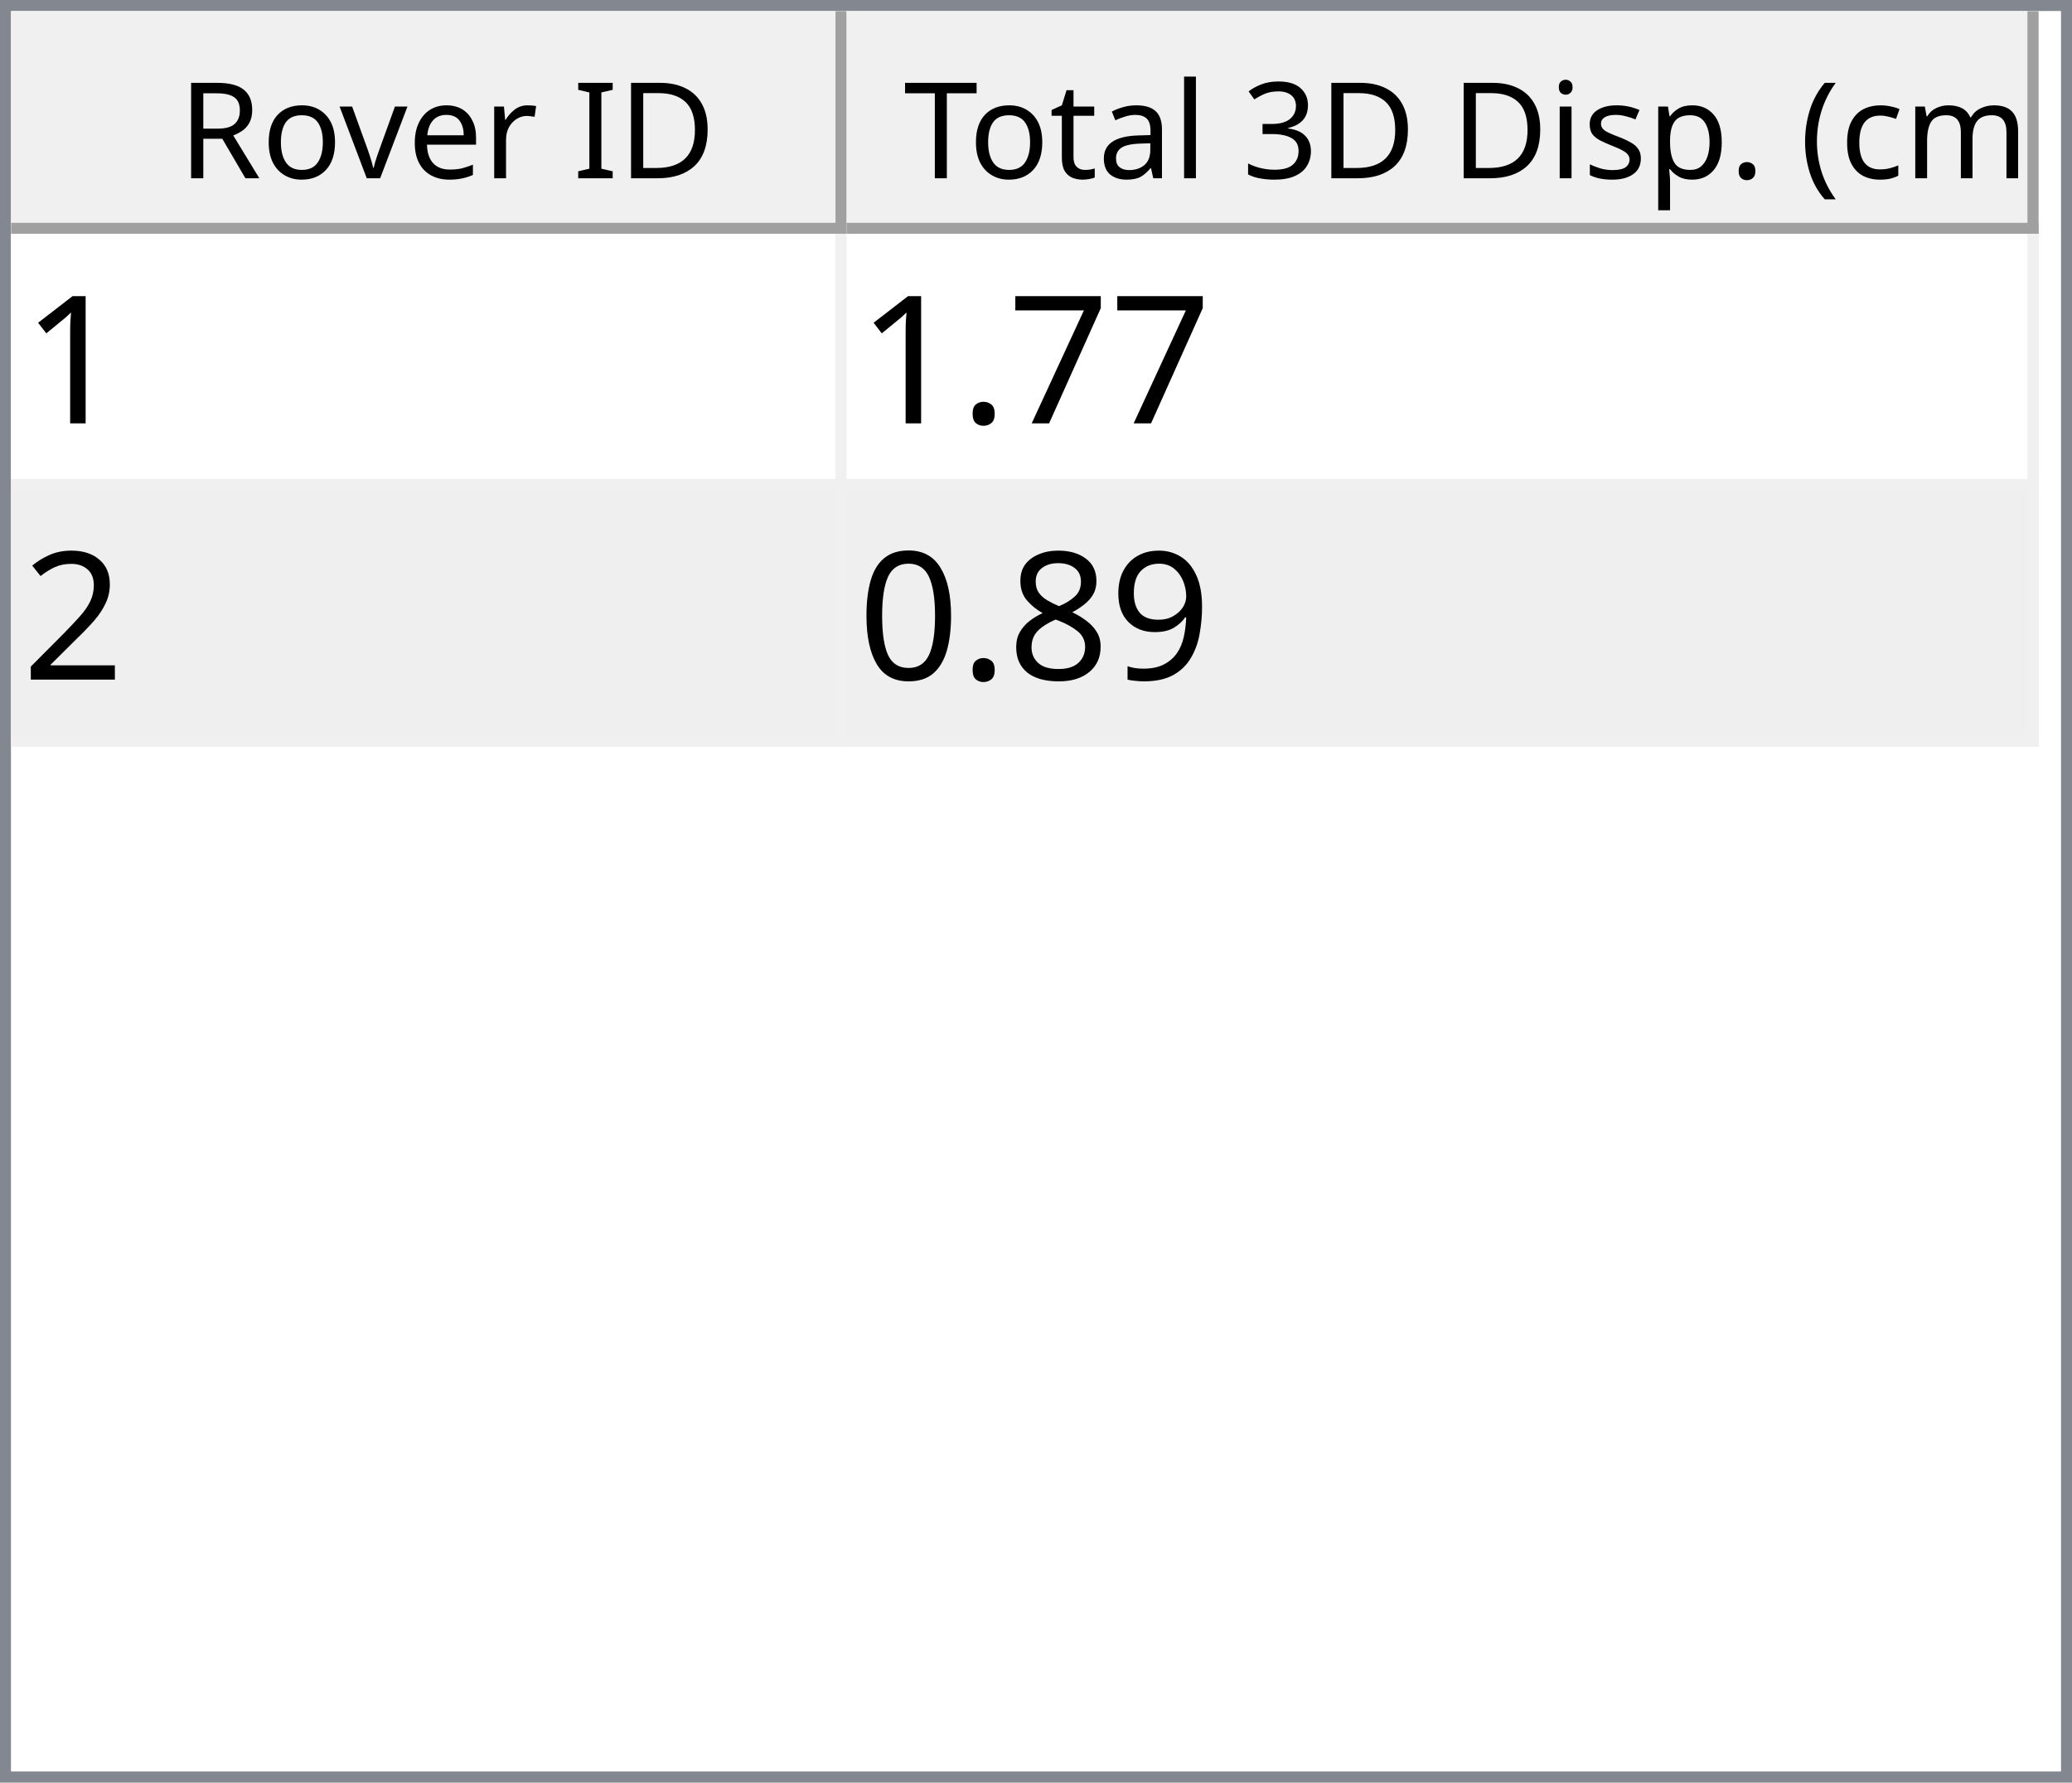
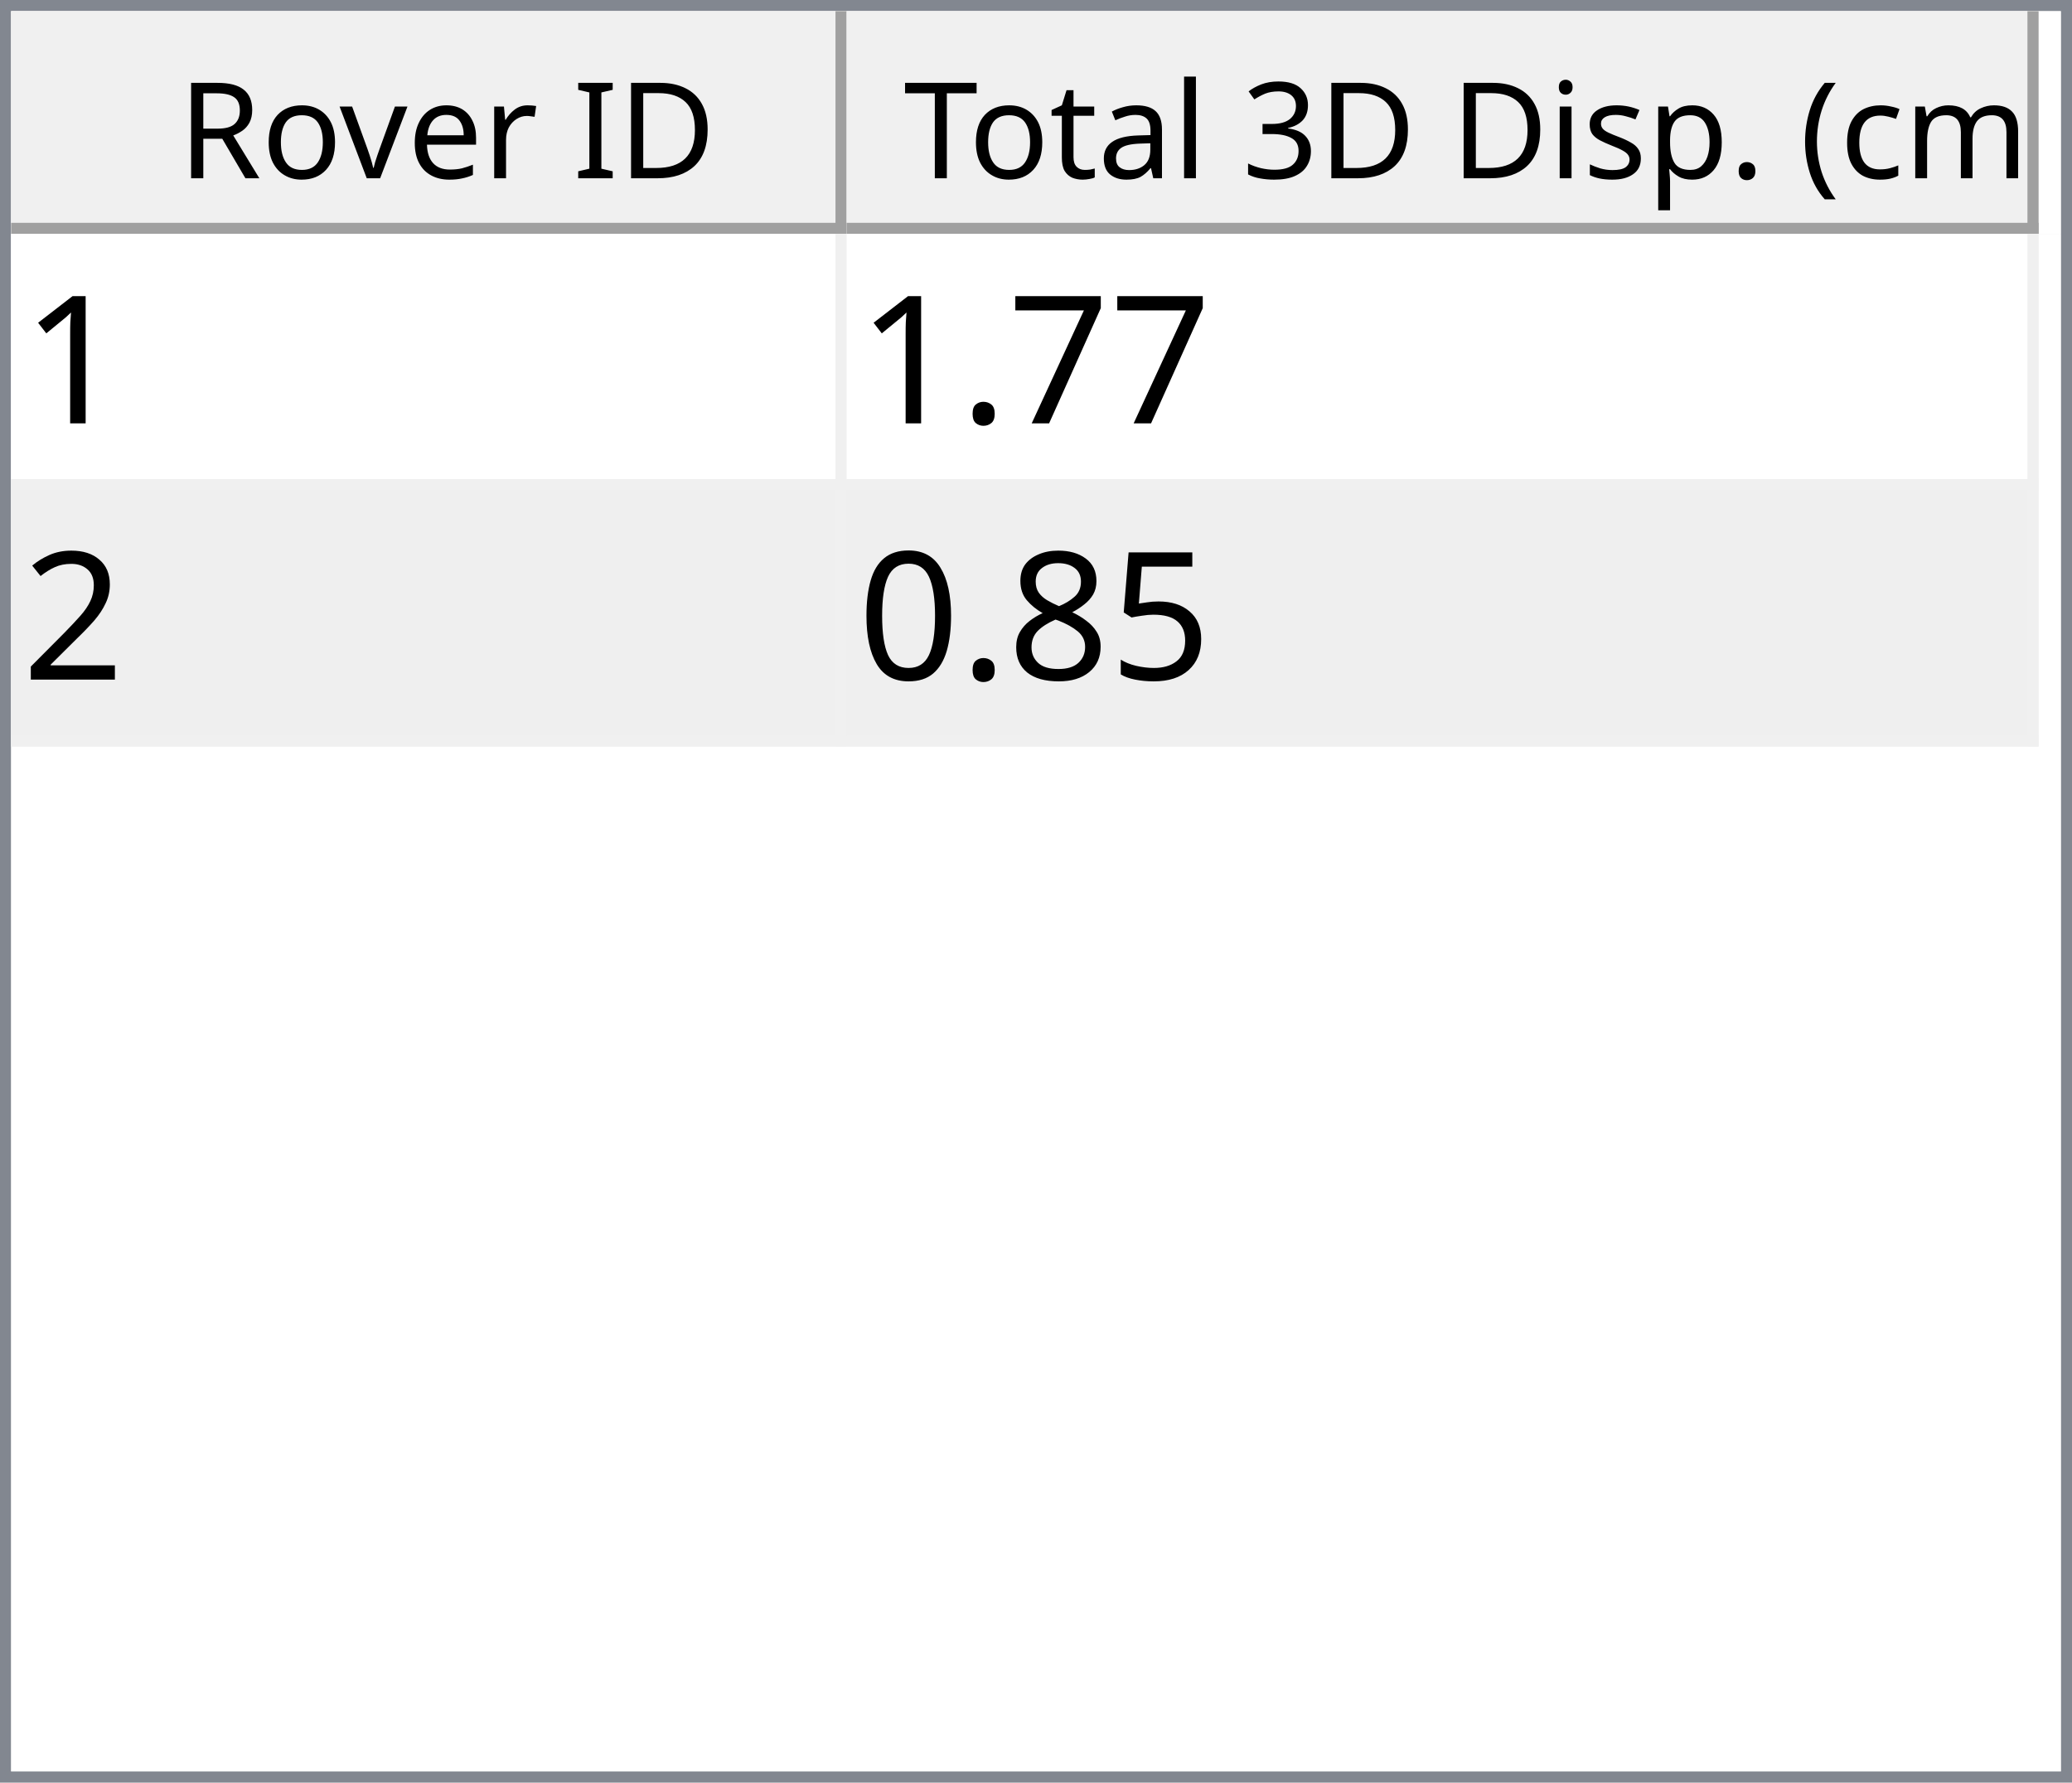
<svg xmlns="http://www.w3.org/2000/svg" style="fill-opacity:1; color-rendering:auto; color-interpolation:auto; text-rendering:auto; stroke:black; stroke-linecap:square; stroke-miterlimit:10; shape-rendering:auto; stroke-opacity:1; fill:black; stroke-dasharray:none; font-weight:normal; stroke-width:1; font-family:'Dialog'; font-style:normal; stroke-linejoin:miter; font-size:12px; stroke-dashoffset:0; image-rendering:auto;" width="186" height="160">
  <defs id="genericDefs" />
  <g>
    <defs id="defs1">
      <clipPath clipPathUnits="userSpaceOnUse" id="clipPath1">
        <path d="M0 0 L186 0 L186 160 L0 160 L0 0 Z" />
      </clipPath>
      <clipPath clipPathUnits="userSpaceOnUse" id="clipPath2">
        <path d="M0 0 L0 160 L186 160 L186 0 Z" />
      </clipPath>
      <clipPath clipPathUnits="userSpaceOnUse" id="clipPath3">
        <path d="M0 0 L0 20 L184 20 L184 0 Z" />
      </clipPath>
      <clipPath clipPathUnits="userSpaceOnUse" id="clipPath4">
        <path d="M0 0 L0 20 L75 20 L75 0 Z" />
      </clipPath>
      <clipPath clipPathUnits="userSpaceOnUse" id="clipPath5">
        <path d="M1 1 L1 19 L74 19 L74 1 Z" />
      </clipPath>
      <clipPath clipPathUnits="userSpaceOnUse" id="clipPath6">
        <path d="M0 0 L0 18 L73 18 L73 0 Z" />
      </clipPath>
      <clipPath clipPathUnits="userSpaceOnUse" id="clipPath7">
        <path d="M-0.5 -0.5 L-0.5 19.5 L74.5 19.5 L74.5 -0.5 Z" />
      </clipPath>
      <clipPath clipPathUnits="userSpaceOnUse" id="clipPath8">
        <path d="M0 0 L0 20 L107 20 L107 0 Z" />
      </clipPath>
      <clipPath clipPathUnits="userSpaceOnUse" id="clipPath9">
        <path d="M1 1 L1 19 L106 19 L106 1 Z" />
      </clipPath>
      <clipPath clipPathUnits="userSpaceOnUse" id="clipPath10">
        <path d="M0 0 L0 18 L105 18 L105 0 Z" />
      </clipPath>
      <clipPath clipPathUnits="userSpaceOnUse" id="clipPath11">
        <path d="M-0.5 -0.5 L-0.5 19.5 L106.5 19.5 L106.5 -0.5 Z" />
      </clipPath>
      <clipPath clipPathUnits="userSpaceOnUse" id="clipPath12">
        <path d="M0 0 L0 138 L184 138 L184 0 Z" />
      </clipPath>
      <clipPath clipPathUnits="userSpaceOnUse" id="clipPath13">
        <path d="M0 0 L0 46 L182 46 L182 0 Z" />
      </clipPath>
      <clipPath clipPathUnits="userSpaceOnUse" id="clipPath14">
        <path d="M-0.5 -0.5 L-0.5 45.5 L181.5 45.5 L181.5 -0.5 Z" />
      </clipPath>
      <clipPath clipPathUnits="userSpaceOnUse" id="clipPath15">
        <path d="M0 0 L0 22 L74 22 L74 0 Z" />
      </clipPath>
      <clipPath clipPathUnits="userSpaceOnUse" id="clipPath16">
        <path d="M0 0 L0 22 L106 22 L106 0 Z" />
      </clipPath>
      <font horiz-adv-x="64.551" id="font1">
        <font-face ascent="107.91" descent="25.098" units-per-em="100" style="font-style:normal; font-family:Segoe UI; font-weight:normal;" />
        <missing-glyph horiz-adv-x="64.551" d="M8.109 0 L8.109 68.266 L56.453 68.266 L56.453 0 L8.109 0 ZM15.328 7.234 L49.219 7.234 L49.219 61.031 L15.328 61.031 L15.328 7.234 Z" />
        <glyph unicode="D" horiz-adv-x="70.117" d="M9.188 0 L9.188 70.016 L28.516 70.016 Q65.531 70.016 65.531 35.891 Q65.531 19.672 55.25 9.836 Q44.969 0 27.734 0 L9.188 0 ZM17.391 62.594 L17.391 7.422 L27.828 7.422 Q41.609 7.422 49.273 14.797 Q56.938 22.172 56.938 35.688 Q56.938 62.594 28.328 62.594 L17.391 62.594 Z" />
        <glyph unicode="I" horiz-adv-x="26.611" d="M17.391 0 L9.188 0 L9.188 70.016 L17.391 70.016 L17.391 0 Z" />
        <glyph unicode=" " horiz-adv-x="27.393" d="" />
        <glyph unicode="r" horiz-adv-x="34.766" d="M34.188 41.891 Q32.078 43.5 28.125 43.5 Q23 43.5 19.555 38.672 Q16.109 33.844 16.109 25.484 L16.109 0 L8.109 0 L8.109 50 L16.109 50 L16.109 39.703 L16.312 39.703 Q18.016 44.969 21.531 47.922 Q25.047 50.875 29.391 50.875 Q32.516 50.875 34.188 50.203 L34.188 41.891 Z" />
        <glyph unicode="e" horiz-adv-x="52.295" d="M48.297 23 L12.984 23 Q13.188 14.656 17.484 10.109 Q21.781 5.562 29.297 5.562 Q37.75 5.562 44.828 11.141 L44.828 3.609 Q38.234 -1.172 27.391 -1.172 Q16.797 -1.172 10.742 5.641 Q4.688 12.453 4.688 24.812 Q4.688 36.469 11.305 43.82 Q17.922 51.172 27.734 51.172 Q37.547 51.172 42.922 44.828 Q48.297 38.484 48.297 27.203 L48.297 23 ZM40.094 29.781 Q40.047 36.719 36.75 40.578 Q33.453 44.438 27.594 44.438 Q21.922 44.438 17.969 40.383 Q14.016 36.328 13.094 29.781 L40.094 29.781 Z" />
        <glyph unicode="v" horiz-adv-x="47.9" d="M47.406 50 L27.484 0 L19.625 0 L0.688 50 L9.469 50 L22.172 13.672 Q23.578 9.672 23.922 6.688 L24.125 6.688 Q24.609 10.453 25.688 13.484 L38.969 50 L47.406 50 Z" />
        <glyph unicode="o" horiz-adv-x="58.594" d="M29 -1.172 Q17.922 -1.172 11.305 5.836 Q4.688 12.844 4.688 24.422 Q4.688 37.016 11.57 44.094 Q18.453 51.172 30.172 51.172 Q41.359 51.172 47.633 44.289 Q53.906 37.406 53.906 25.203 Q53.906 13.234 47.141 6.031 Q40.375 -1.172 29 -1.172 ZM29.594 44.438 Q21.875 44.438 17.383 39.188 Q12.891 33.938 12.891 24.703 Q12.891 15.828 17.43 10.695 Q21.969 5.562 29.594 5.562 Q37.359 5.562 41.531 10.594 Q45.703 15.625 45.703 24.906 Q45.703 34.281 41.531 39.359 Q37.359 44.438 29.594 44.438 Z" />
        <glyph unicode="R" horiz-adv-x="59.814" d="M59.375 0 L49.609 0 L37.891 19.625 Q36.281 22.359 34.766 24.289 Q33.25 26.219 31.664 27.438 Q30.078 28.656 28.25 29.219 Q26.422 29.781 24.125 29.781 L17.391 29.781 L17.391 0 L9.188 0 L9.188 70.016 L30.078 70.016 Q34.672 70.016 38.555 68.867 Q42.438 67.719 45.289 65.375 Q48.141 63.031 49.758 59.547 Q51.375 56.062 51.375 51.375 Q51.375 47.703 50.273 44.656 Q49.172 41.609 47.148 39.211 Q45.125 36.812 42.266 35.133 Q39.406 33.453 35.844 32.516 L35.844 32.328 Q37.594 31.547 38.891 30.547 Q40.188 29.547 41.359 28.18 Q42.531 26.812 43.68 25.078 Q44.828 23.344 46.234 21.047 L59.375 0 ZM17.391 62.594 L17.391 37.203 L28.516 37.203 Q31.594 37.203 34.203 38.133 Q36.812 39.062 38.719 40.797 Q40.625 42.531 41.703 45.047 Q42.781 47.562 42.781 50.688 Q42.781 56.297 39.141 59.445 Q35.5 62.594 28.609 62.594 L17.391 62.594 Z" />
        <glyph unicode=")" horiz-adv-x="30.176" d="M8.297 -15.922 L1.172 -15.922 Q16.406 2.344 16.406 26.812 Q16.406 51.469 1.078 70.016 L8.297 70.016 Q23.531 52.156 23.531 26.703 Q23.531 1.375 8.297 -15.922 Z" />
        <glyph unicode="m" horiz-adv-x="86.133" d="M79.109 0 L71.094 0 L71.094 28.719 Q71.094 37.016 68.531 40.727 Q65.969 44.438 59.906 44.438 Q54.781 44.438 51.195 39.75 Q47.609 35.062 47.609 28.516 L47.609 0 L39.594 0 L39.594 29.688 Q39.594 44.438 28.219 44.438 Q22.953 44.438 19.531 40.016 Q16.109 35.594 16.109 28.516 L16.109 0 L8.109 0 L8.109 50 L16.109 50 L16.109 42.094 L16.312 42.094 Q21.625 51.172 31.844 51.172 Q36.969 51.172 40.773 48.312 Q44.578 45.453 46 40.828 Q51.562 51.172 62.594 51.172 Q79.109 51.172 79.109 30.812 L79.109 0 Z" />
        <glyph unicode="c" horiz-adv-x="46.191" d="M42.188 2.297 Q36.422 -1.172 28.516 -1.172 Q17.828 -1.172 11.258 5.789 Q4.688 12.75 4.688 23.828 Q4.688 36.188 11.766 43.68 Q18.844 51.172 30.672 51.172 Q37.25 51.172 42.281 48.734 L42.281 40.531 Q36.719 44.438 30.375 44.438 Q22.703 44.438 17.797 38.945 Q12.891 33.453 12.891 24.516 Q12.891 15.719 17.508 10.641 Q22.125 5.562 29.891 5.562 Q36.422 5.562 42.188 9.906 L42.188 2.297 Z" />
        <glyph unicode="(" horiz-adv-x="30.176" d="M29.109 -15.922 L21.969 -15.922 Q6.844 1.375 6.844 26.703 Q6.844 52.156 21.969 70.016 L29.203 70.016 Q13.875 51.469 13.875 26.812 Q13.875 2.344 29.109 -15.922 Z" />
        <glyph unicode="." horiz-adv-x="21.68" d="M10.891 -1.078 Q8.641 -1.078 7.055 0.539 Q5.469 2.156 5.469 4.391 Q5.469 6.641 7.055 8.273 Q8.641 9.906 10.891 9.906 Q13.188 9.906 14.797 8.273 Q16.406 6.641 16.406 4.391 Q16.406 2.156 14.797 0.539 Q13.188 -1.078 10.891 -1.078 Z" />
        <glyph unicode="p" horiz-adv-x="58.789" d="M16.312 7.234 L16.109 7.234 L16.109 -23 L8.109 -23 L8.109 50 L16.109 50 L16.109 41.219 L16.312 41.219 Q22.219 51.172 33.594 51.172 Q43.266 51.172 48.688 44.461 Q54.109 37.75 54.109 26.469 Q54.109 13.922 48 6.375 Q41.891 -1.172 31.297 -1.172 Q21.578 -1.172 16.312 7.234 ZM16.109 27.391 L16.109 20.406 Q16.109 14.203 20.141 9.883 Q24.172 5.562 30.375 5.562 Q37.641 5.562 41.773 11.133 Q45.906 16.703 45.906 26.609 Q45.906 34.969 42.047 39.703 Q38.188 44.438 31.594 44.438 Q24.609 44.438 20.359 39.578 Q16.109 34.719 16.109 27.391 Z" />
        <glyph unicode="s" horiz-adv-x="42.432" d="M5.078 1.812 L5.078 10.406 Q11.625 5.562 19.484 5.562 Q30.031 5.562 30.031 12.594 Q30.031 14.594 29.125 15.992 Q28.219 17.391 26.68 18.461 Q25.141 19.531 23.07 20.383 Q21 21.234 18.609 22.172 Q15.281 23.484 12.766 24.828 Q10.25 26.172 8.57 27.859 Q6.891 29.547 6.031 31.695 Q5.172 33.844 5.172 36.719 Q5.172 40.234 6.789 42.945 Q8.406 45.656 11.086 47.484 Q13.766 49.312 17.211 50.242 Q20.656 51.172 24.312 51.172 Q30.812 51.172 35.938 48.922 L35.938 40.828 Q30.422 44.438 23.25 44.438 Q21 44.438 19.195 43.922 Q17.391 43.406 16.094 42.477 Q14.797 41.547 14.086 40.258 Q13.375 38.969 13.375 37.406 Q13.375 35.453 14.086 34.133 Q14.797 32.812 16.164 31.789 Q17.531 30.766 19.484 29.938 Q21.438 29.109 23.922 28.125 Q27.25 26.859 29.883 25.516 Q32.516 24.172 34.375 22.484 Q36.234 20.797 37.234 18.602 Q38.234 16.406 38.234 13.375 Q38.234 9.672 36.602 6.938 Q34.969 4.203 32.234 2.398 Q29.5 0.594 25.93 -0.289 Q22.359 -1.172 18.453 -1.172 Q10.75 -1.172 5.078 1.812 Z" />
        <glyph unicode="i" horiz-adv-x="24.219" d="M12.203 62.703 Q10.062 62.703 8.547 64.164 Q7.031 65.625 7.031 67.875 Q7.031 70.125 8.547 71.609 Q10.062 73.094 12.203 73.094 Q14.406 73.094 15.945 71.609 Q17.484 70.125 17.484 67.875 Q17.484 65.719 15.945 64.211 Q14.406 62.703 12.203 62.703 ZM16.109 0 L8.109 0 L8.109 50 L16.109 50 L16.109 0 Z" />
        <glyph unicode="3" horiz-adv-x="53.906" d="M46.531 19.828 Q46.531 15.094 44.75 11.211 Q42.969 7.328 39.719 4.57 Q36.469 1.812 31.93 0.297 Q27.391 -1.219 21.922 -1.219 Q11.922 -1.219 6 2.594 L6 11.188 Q13.094 5.609 22.219 5.609 Q25.875 5.609 28.828 6.539 Q31.781 7.469 33.906 9.227 Q36.031 10.984 37.18 13.477 Q38.328 15.969 38.328 19.094 Q38.328 32.812 18.797 32.812 L12.984 32.812 L12.984 39.594 L18.5 39.594 Q35.797 39.594 35.797 52.484 Q35.797 64.406 22.609 64.406 Q15.188 64.406 8.688 59.422 L8.688 67.188 Q15.375 71.188 24.609 71.188 Q29 71.188 32.57 69.969 Q36.141 68.75 38.68 66.555 Q41.219 64.359 42.609 61.281 Q44 58.203 44 54.5 Q44 40.672 30.031 36.719 L30.031 36.531 Q33.594 36.141 36.625 34.797 Q39.656 33.453 41.852 31.305 Q44.047 29.156 45.289 26.25 Q46.531 23.344 46.531 19.828 Z" />
        <glyph unicode="l" horiz-adv-x="24.219" d="M16.109 0 L8.109 0 L8.109 74.031 L16.109 74.031 L16.109 0 Z" />
        <glyph unicode="a" horiz-adv-x="50.879" d="M43.891 0 L35.891 0 L35.891 7.812 L35.688 7.812 Q30.469 -1.172 20.312 -1.172 Q12.844 -1.172 8.617 2.781 Q4.391 6.734 4.391 13.281 Q4.391 27.297 20.906 29.594 L35.891 31.688 Q35.891 44.438 25.594 44.438 Q16.547 44.438 9.281 38.281 L9.281 46.484 Q16.656 51.172 26.266 51.172 Q43.891 51.172 43.891 32.516 L43.891 0 ZM35.891 25.297 L23.828 23.641 Q18.266 22.859 15.43 20.875 Q12.594 18.891 12.594 13.875 Q12.594 10.203 15.211 7.883 Q17.828 5.562 22.172 5.562 Q28.125 5.562 32.008 9.742 Q35.891 13.922 35.891 20.312 L35.891 25.297 Z" />
        <glyph unicode="t" horiz-adv-x="33.887" d="M31.297 0.484 Q28.469 -1.078 23.828 -1.078 Q10.688 -1.078 10.688 13.578 L10.688 43.172 L2.094 43.172 L2.094 50 L10.688 50 L10.688 62.203 L18.703 64.797 L18.703 50 L31.297 50 L31.297 43.172 L18.703 43.172 L18.703 14.984 Q18.703 9.969 20.414 7.82 Q22.125 5.672 26.078 5.672 Q29.109 5.672 31.297 7.328 L31.297 0.484 Z" />
        <glyph unicode="T" horiz-adv-x="52.393" d="M50.594 62.594 L30.375 62.594 L30.375 0 L22.172 0 L22.172 62.594 L2 62.594 L2 70.016 L50.594 70.016 L50.594 62.594 Z" />
      </font>
      <font horiz-adv-x="75.0" id="font2">
        <font-face ascent="100.537" descent="21.973" units-per-em="100" style="font-style:normal; font-family:sans-serif; font-weight:normal;" />
        <missing-glyph horiz-adv-x="75.0" d="M12.5 0 L12.5 62.5 L62.5 62.5 L62.5 0 L12.5 0 ZM14.062 1.562 L60.938 1.562 L60.938 60.938 L14.062 60.938 L14.062 1.562 Z" />
        <glyph unicode="1" horiz-adv-x="55.615" d="M37.25 0 L28.469 0 L28.469 56 Q25.297 52.984 20.141 49.953 Q14.984 46.922 10.891 45.406 L10.891 53.906 Q18.266 57.375 23.781 62.305 Q29.297 67.234 31.594 71.875 L37.25 71.875 L37.25 0 Z" />
        <glyph unicode="7" horiz-adv-x="55.615" d="M4.734 62.203 L4.734 70.656 L51.078 70.656 L51.078 63.812 Q44.234 56.547 37.523 44.484 Q30.812 32.422 27.156 19.672 Q24.516 10.688 23.781 0 L14.75 0 Q14.891 8.453 18.062 20.414 Q21.234 32.375 27.172 43.484 Q33.109 54.594 39.797 62.203 L4.734 62.203 Z" />
        <glyph unicode="." horiz-adv-x="27.783" d="M9.078 0 L9.078 10.016 L19.094 10.016 L19.094 0 L9.078 0 Z" />
        <glyph unicode="2" horiz-adv-x="55.615" d="M50.344 8.453 L50.344 0 L3.031 0 Q2.938 3.172 4.047 6.109 Q5.859 10.938 9.836 15.625 Q13.812 20.312 21.344 26.469 Q33.016 36.031 37.117 41.625 Q41.219 47.219 41.219 52.203 Q41.219 57.422 37.477 61.008 Q33.734 64.594 27.734 64.594 Q21.391 64.594 17.578 60.789 Q13.766 56.984 13.719 50.25 L4.688 51.172 Q5.609 61.281 11.664 66.578 Q17.719 71.875 27.938 71.875 Q38.234 71.875 44.242 66.164 Q50.25 60.453 50.25 52 Q50.25 47.703 48.492 43.555 Q46.734 39.406 42.656 34.812 Q38.578 30.219 29.109 22.219 Q21.188 15.578 18.945 13.211 Q16.703 10.844 15.234 8.453 L50.344 8.453 Z" />
-         <glyph unicode="9" horiz-adv-x="55.615" d="M5.469 16.547 L13.922 17.328 Q14.984 11.375 18.016 8.688 Q21.047 6 25.781 6 Q29.828 6 32.883 7.859 Q35.938 9.719 37.891 12.82 Q39.844 15.922 41.164 21.195 Q42.484 26.469 42.484 31.938 Q42.484 32.516 42.438 33.688 Q39.797 29.5 35.234 26.883 Q30.672 24.266 25.344 24.266 Q16.453 24.266 10.305 30.711 Q4.156 37.156 4.156 47.703 Q4.156 58.594 10.578 65.234 Q17 71.875 26.656 71.875 Q33.641 71.875 39.43 68.117 Q45.219 64.359 48.219 57.398 Q51.219 50.438 51.219 37.25 Q51.219 23.531 48.242 15.406 Q45.266 7.281 39.383 3.031 Q33.5 -1.219 25.594 -1.219 Q17.188 -1.219 11.867 3.445 Q6.547 8.109 5.469 16.547 ZM41.453 48.141 Q41.453 55.719 37.43 60.156 Q33.406 64.594 27.734 64.594 Q21.875 64.594 17.531 59.812 Q13.188 55.031 13.188 47.406 Q13.188 40.578 17.312 36.305 Q21.438 32.031 27.484 32.031 Q33.594 32.031 37.523 36.305 Q41.453 40.578 41.453 48.141 Z" />
+         <glyph unicode="5" horiz-adv-x="55.615" d="M4.156 18.75 L13.375 19.531 Q14.406 12.797 18.141 9.398 Q21.875 6 27.156 6 Q33.5 6 37.891 10.789 Q42.281 15.578 42.281 23.484 Q42.281 31 38.062 35.352 Q33.844 39.703 27 39.703 Q22.75 39.703 19.336 37.773 Q15.922 35.844 13.969 32.766 L5.719 33.844 L12.641 70.609 L48.25 70.609 L48.25 62.203 L19.672 62.203 L15.828 42.969 Q22.266 47.469 29.344 47.469 Q38.719 47.469 45.164 40.969 Q51.609 34.469 51.609 24.266 Q51.609 14.547 45.953 7.469 Q39.062 -1.219 27.156 -1.219 Q17.391 -1.219 11.211 4.25 Q5.031 9.719 4.156 18.75 Z" />
        <glyph unicode="8" horiz-adv-x="55.615" d="M17.672 38.812 Q12.203 40.828 9.57 44.539 Q6.938 48.25 6.938 53.422 Q6.938 61.234 12.555 66.555 Q18.172 71.875 27.484 71.875 Q36.859 71.875 42.578 66.43 Q48.297 60.984 48.297 53.172 Q48.297 48.188 45.68 44.508 Q43.062 40.828 37.75 38.812 Q44.344 36.672 47.781 31.883 Q51.219 27.094 51.219 20.453 Q51.219 11.281 44.727 5.031 Q38.234 -1.219 27.641 -1.219 Q17.047 -1.219 10.547 5.055 Q4.047 11.328 4.047 20.703 Q4.047 27.688 7.594 32.398 Q11.141 37.109 17.672 38.812 ZM15.922 53.719 Q15.922 48.641 19.195 45.414 Q22.469 42.188 27.688 42.188 Q32.766 42.188 36.016 45.383 Q39.266 48.578 39.266 53.219 Q39.266 58.062 35.914 61.359 Q32.562 64.656 27.594 64.656 Q22.562 64.656 19.242 61.43 Q15.922 58.203 15.922 53.719 ZM13.094 20.656 Q13.094 16.891 14.875 13.375 Q16.656 9.859 20.172 7.93 Q23.688 6 27.734 6 Q34.031 6 38.133 10.055 Q42.234 14.109 42.234 20.359 Q42.234 26.703 38.016 30.859 Q33.797 35.016 27.438 35.016 Q21.234 35.016 17.164 30.914 Q13.094 26.812 13.094 20.656 Z" />
        <glyph unicode="0" horiz-adv-x="55.615" d="M4.156 35.297 Q4.156 48 6.766 55.742 Q9.375 63.484 14.523 67.68 Q19.672 71.875 27.484 71.875 Q33.25 71.875 37.594 69.555 Q41.938 67.234 44.773 62.867 Q47.609 58.5 49.219 52.227 Q50.828 45.953 50.828 35.297 Q50.828 22.703 48.242 14.969 Q45.656 7.234 40.508 3.008 Q35.359 -1.219 27.484 -1.219 Q17.141 -1.219 11.234 6.203 Q4.156 15.141 4.156 35.297 ZM13.188 35.297 Q13.188 17.672 17.312 11.836 Q21.438 6 27.484 6 Q33.547 6 37.672 11.859 Q41.797 17.719 41.797 35.297 Q41.797 52.984 37.672 58.789 Q33.547 64.594 27.391 64.594 Q21.344 64.594 17.719 59.469 Q13.188 52.938 13.188 35.297 Z" />
      </font>
    </defs>
    <g style="fill:white; stroke:white;">
      <rect x="0" y="0" width="186" style="clip-path:url(#clipPath1); stroke:none;" height="160" />
    </g>
    <g style="fill:white; text-rendering:optimizeSpeed; color-rendering:optimizeSpeed; image-rendering:optimizeSpeed; shape-rendering:crispEdges; stroke:white; color-interpolation:sRGB;">
      <rect x="0" width="186" height="160" y="0" style="stroke:none;" />
      <path style="stroke:none;" d="M0 160 L186 160 L186 0 L0 0 Z" />
    </g>
    <g style="fill:rgb(240,240,240); font-family:'Segoe UI'; stroke:rgb(240,240,240);">
      <rect x="0" y="0" width="186" style="clip-path:url(#clipPath2); stroke:none;" height="160" />
    </g>
    <g style="fill:rgb(130,135,144); font-family:'Segoe UI'; stroke:rgb(130,135,144);">
      <path d="M0 0 L186 0 L186 160 L0 160 L0 0 ZM1 1 L185 1 L185 159 L1 159 L1 1 Z" style="fill-rule:evenodd; clip-path:url(#clipPath2); stroke:none;" />
    </g>
    <g style="fill:white; font-family:'Segoe UI'; stroke:white;" transform="translate(1,1)">
      <rect x="0" y="0" width="184" style="clip-path:url(#clipPath3); stroke:none;" height="20" />
    </g>
    <g style="fill:rgb(240,240,240); font-family:'Segoe UI'; stroke:rgb(240,240,240);" transform="translate(1,1)">
      <rect x="0" y="0" width="75" style="clip-path:url(#clipPath4); stroke:none;" height="20" />
    </g>
    <g style="font-family:'Segoe UI';" transform="translate(2,2)">
      <text x="14" xml:space="preserve" y="14" style="clip-path:url(#clipPath6); stroke:none;">Rover ID</text>
    </g>
    <g style="fill:rgb(160,160,160); font-family:'Segoe UI'; stroke:rgb(160,160,160); stroke-linejoin:bevel;" transform="translate(1.5,1.5)">
      <line x1="74" x2="74" y1="0" style="fill:none; clip-path:url(#clipPath7);" y2="19" />
    </g>
    <g style="fill:rgb(160,160,160); font-family:'Segoe UI'; stroke:rgb(160,160,160); stroke-linejoin:bevel;" transform="matrix(1,0,0,1,1,1) translate(0.5,0.5)">
      <line x1="0" x2="74" y1="19" style="fill:none; clip-path:url(#clipPath7);" y2="19" />
    </g>
    <g style="fill:rgb(240,240,240); font-family:'Segoe UI'; stroke:rgb(240,240,240);" transform="translate(76,1)">
      <rect x="0" y="0" width="107" style="clip-path:url(#clipPath8); stroke:none;" height="20" />
    </g>
    <g style="font-family:'Segoe UI';" transform="translate(77,2)">
      <text x="1" xml:space="preserve" y="14" style="clip-path:url(#clipPath10); stroke:none;"> Total 3D Disp. (cm)</text>
    </g>
    <g style="fill:rgb(160,160,160); font-family:'Segoe UI'; stroke:rgb(160,160,160); stroke-linejoin:bevel;" transform="translate(76.5,1.5)">
      <line x1="106" x2="106" y1="0" style="fill:none; clip-path:url(#clipPath11);" y2="19" />
    </g>
    <g style="fill:rgb(160,160,160); font-family:'Segoe UI'; stroke:rgb(160,160,160); stroke-linejoin:bevel;" transform="matrix(1,0,0,1,76,1) translate(0.5,0.5)">
      <line x1="0" x2="106" y1="19" style="fill:none; clip-path:url(#clipPath11);" y2="19" />
    </g>
    <g style="fill:white; font-family:'Segoe UI'; stroke:white;" transform="translate(1,21)">
      <rect x="0" y="0" width="184" style="clip-path:url(#clipPath12); stroke:none;" height="138" />
    </g>
    <g style="fill:rgb(240,240,240); font-size:16px; font-family:sans-serif; stroke:rgb(240,240,240);" transform="translate(1,21)">
      <rect x="0" y="0" width="182" style="clip-path:url(#clipPath13); stroke:none;" height="46" />
      <line transform="translate(0.5,0.5)" x1="0" x2="181" y1="22" style="clip-path:url(#clipPath14); fill:none; stroke-linejoin:bevel;" y2="22" />
    </g>
    <g transform="matrix(1,0,0,1,1,21) translate(0.5,0.5)" style="fill:rgb(240,240,240); font-size:16px; font-family:sans-serif; stroke:rgb(240,240,240); stroke-linejoin:bevel;">
      <line x1="0" x2="181" y1="45" style="fill:none; clip-path:url(#clipPath14);" y2="45" />
    </g>
    <g transform="matrix(1,0,0,1,1,21) translate(0.5,0.5)" style="fill:rgb(240,240,240); font-size:16px; font-family:sans-serif; stroke:rgb(240,240,240); stroke-linejoin:bevel;">
      <line x1="74" x2="74" y1="0" style="fill:none; clip-path:url(#clipPath14);" y2="45" />
    </g>
    <g transform="matrix(1,0,0,1,1,21) translate(0.5,0.5)" style="fill:rgb(240,240,240); font-size:16px; font-family:sans-serif; stroke:rgb(240,240,240); stroke-linejoin:bevel;">
      <line x1="181" x2="181" y1="0" style="fill:none; clip-path:url(#clipPath14);" y2="45" />
    </g>
    <g style="fill:white; font-size:16px; font-family:sans-serif; stroke:white;" transform="matrix(1,0,0,1,1,21)">
      <rect x="0" y="0" width="74" style="clip-path:url(#clipPath15); stroke:none;" height="22" />
      <text x="1" y="17" style="fill:black; clip-path:url(#clipPath15); stroke:none;" xml:space="preserve">1</text>
    </g>
    <g style="fill:white; font-size:16px; font-family:sans-serif; stroke:white;" transform="matrix(1,0,0,1,1,21) translate(75,0)">
      <rect x="0" y="0" width="106" style="clip-path:url(#clipPath16); stroke:none;" height="22" />
      <text x="1" y="17" style="fill:black; clip-path:url(#clipPath16); stroke:none;" xml:space="preserve">1.77</text>
    </g>
    <g style="fill:rgb(239,239,239); font-size:16px; font-family:sans-serif; stroke:rgb(239,239,239);" transform="matrix(1,0,0,1,1,21) translate(0,23)">
      <rect x="0" y="0" width="74" style="clip-path:url(#clipPath15); stroke:none;" height="22" />
      <text x="1" y="17" style="fill:black; clip-path:url(#clipPath15); stroke:none;" xml:space="preserve">2</text>
    </g>
    <g style="fill:rgb(239,239,239); font-size:16px; font-family:sans-serif; stroke:rgb(239,239,239);" transform="matrix(1,0,0,1,1,21) translate(75,23)">
      <rect x="0" y="0" width="106" style="clip-path:url(#clipPath16); stroke:none;" height="22" />
-       <text x="1" y="17" style="fill:black; clip-path:url(#clipPath16); stroke:none;" xml:space="preserve">0.89</text>
+       <text x="1" y="17" style="fill:black; clip-path:url(#clipPath16); stroke:none;" xml:space="preserve">0.85</text>
    </g>
  </g>
</svg>
